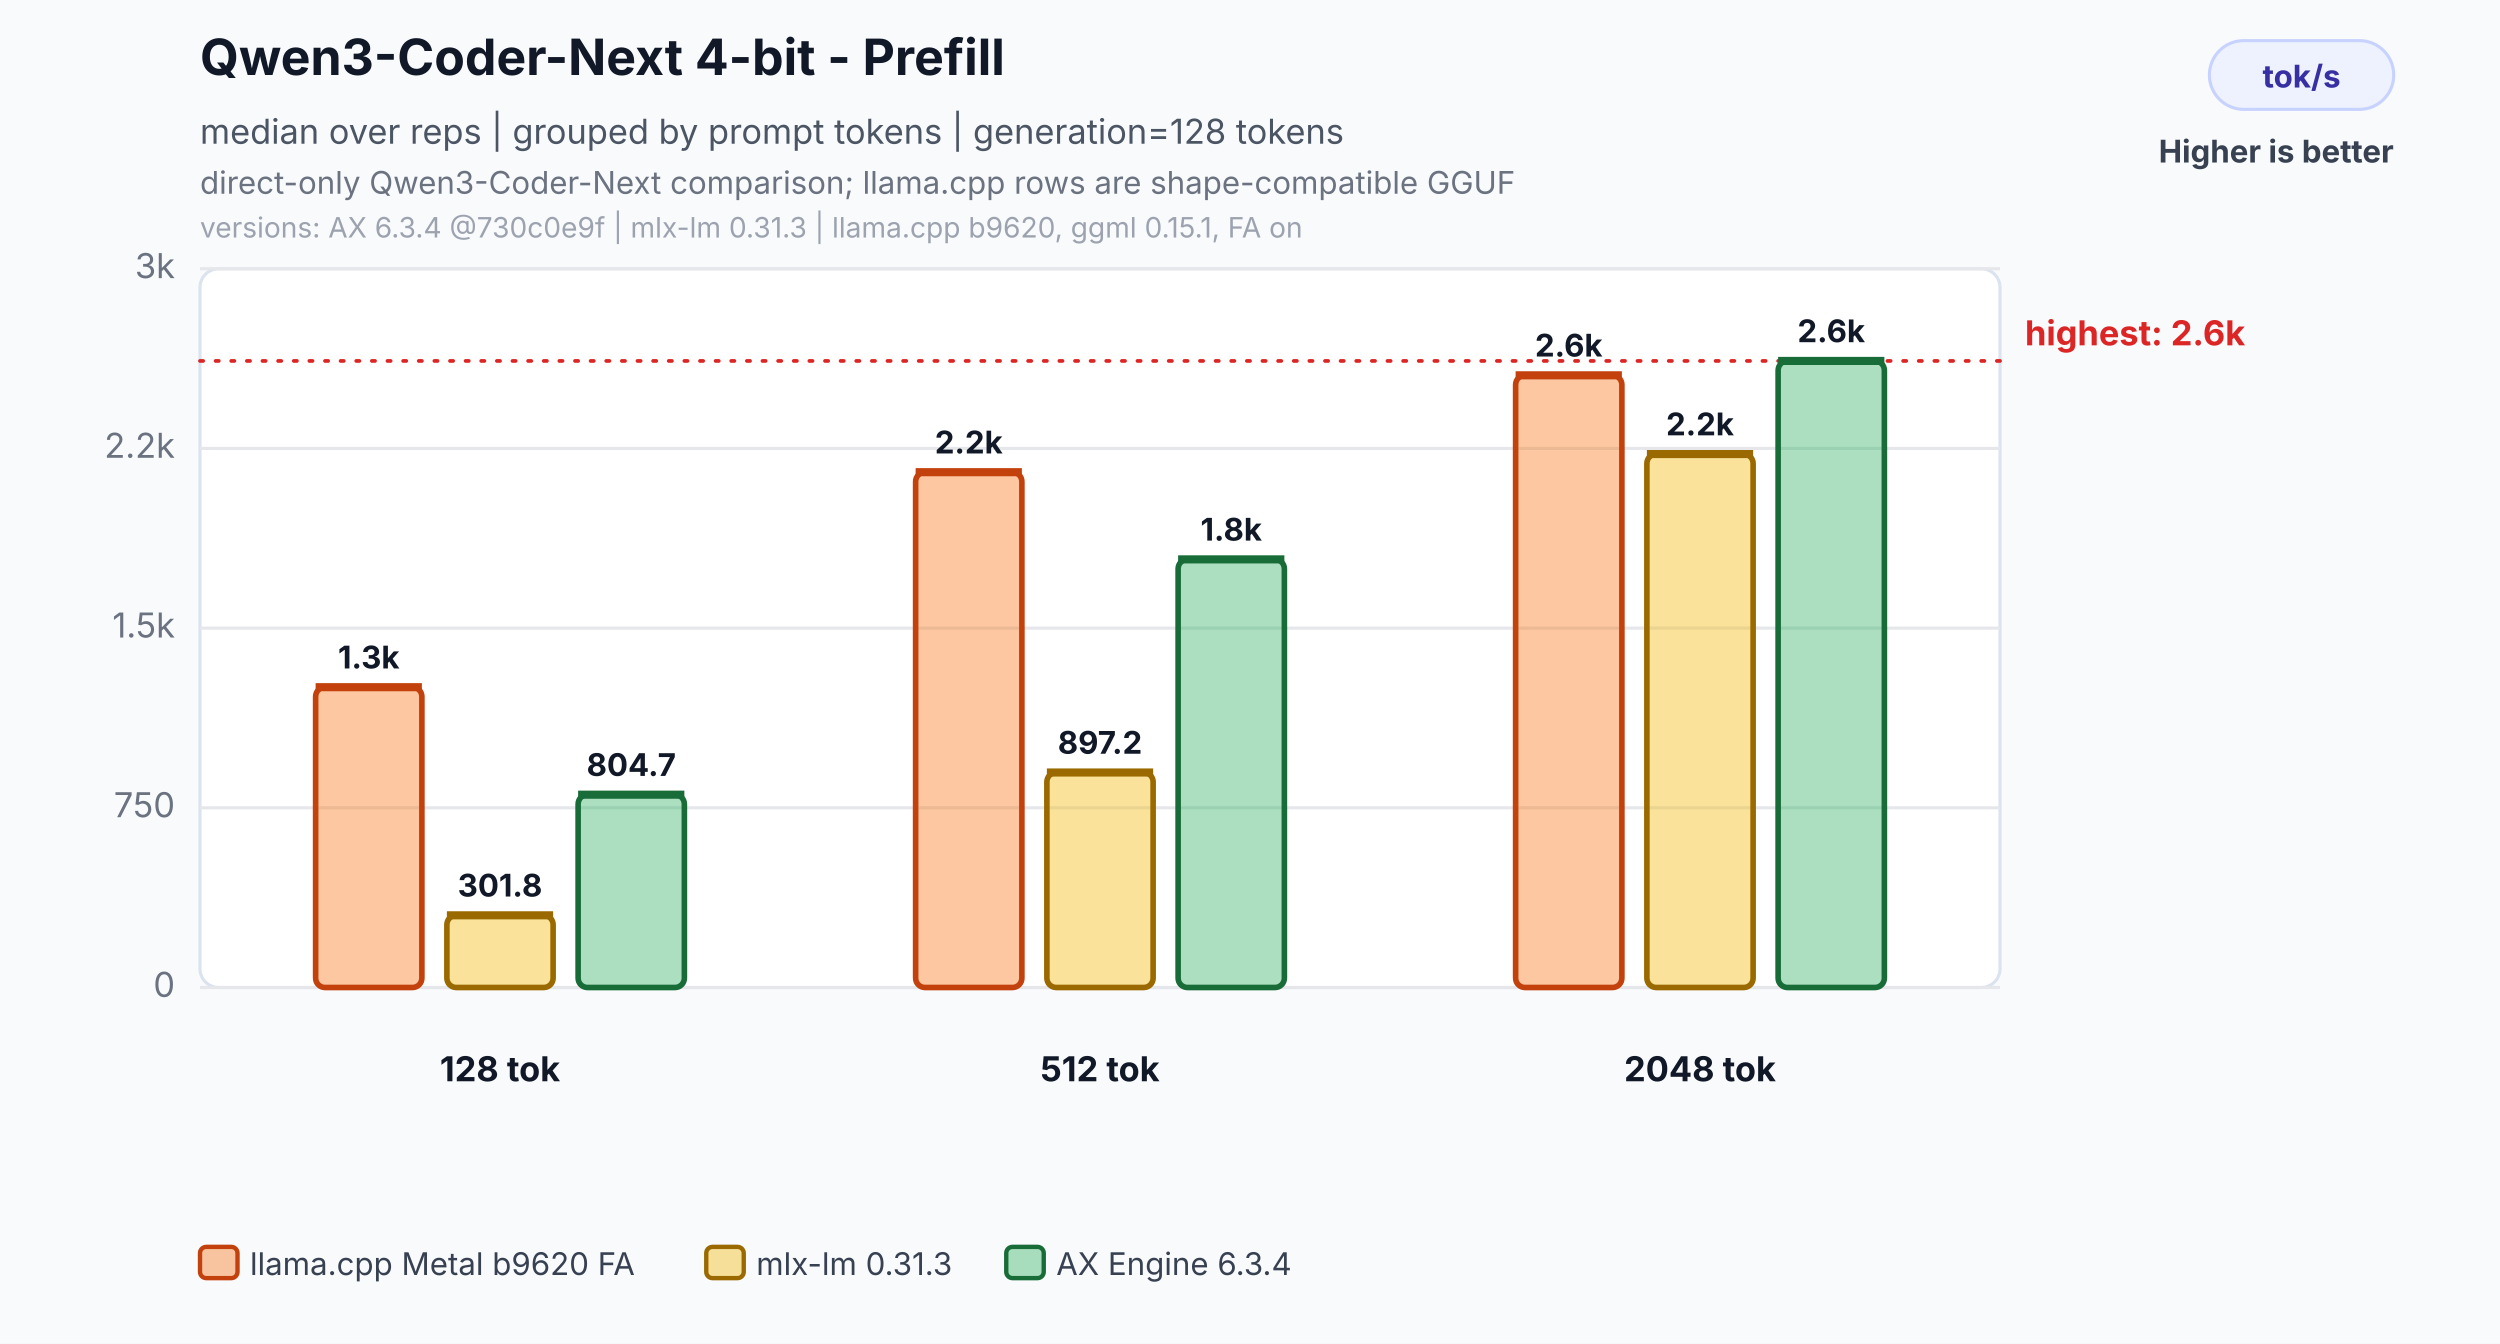
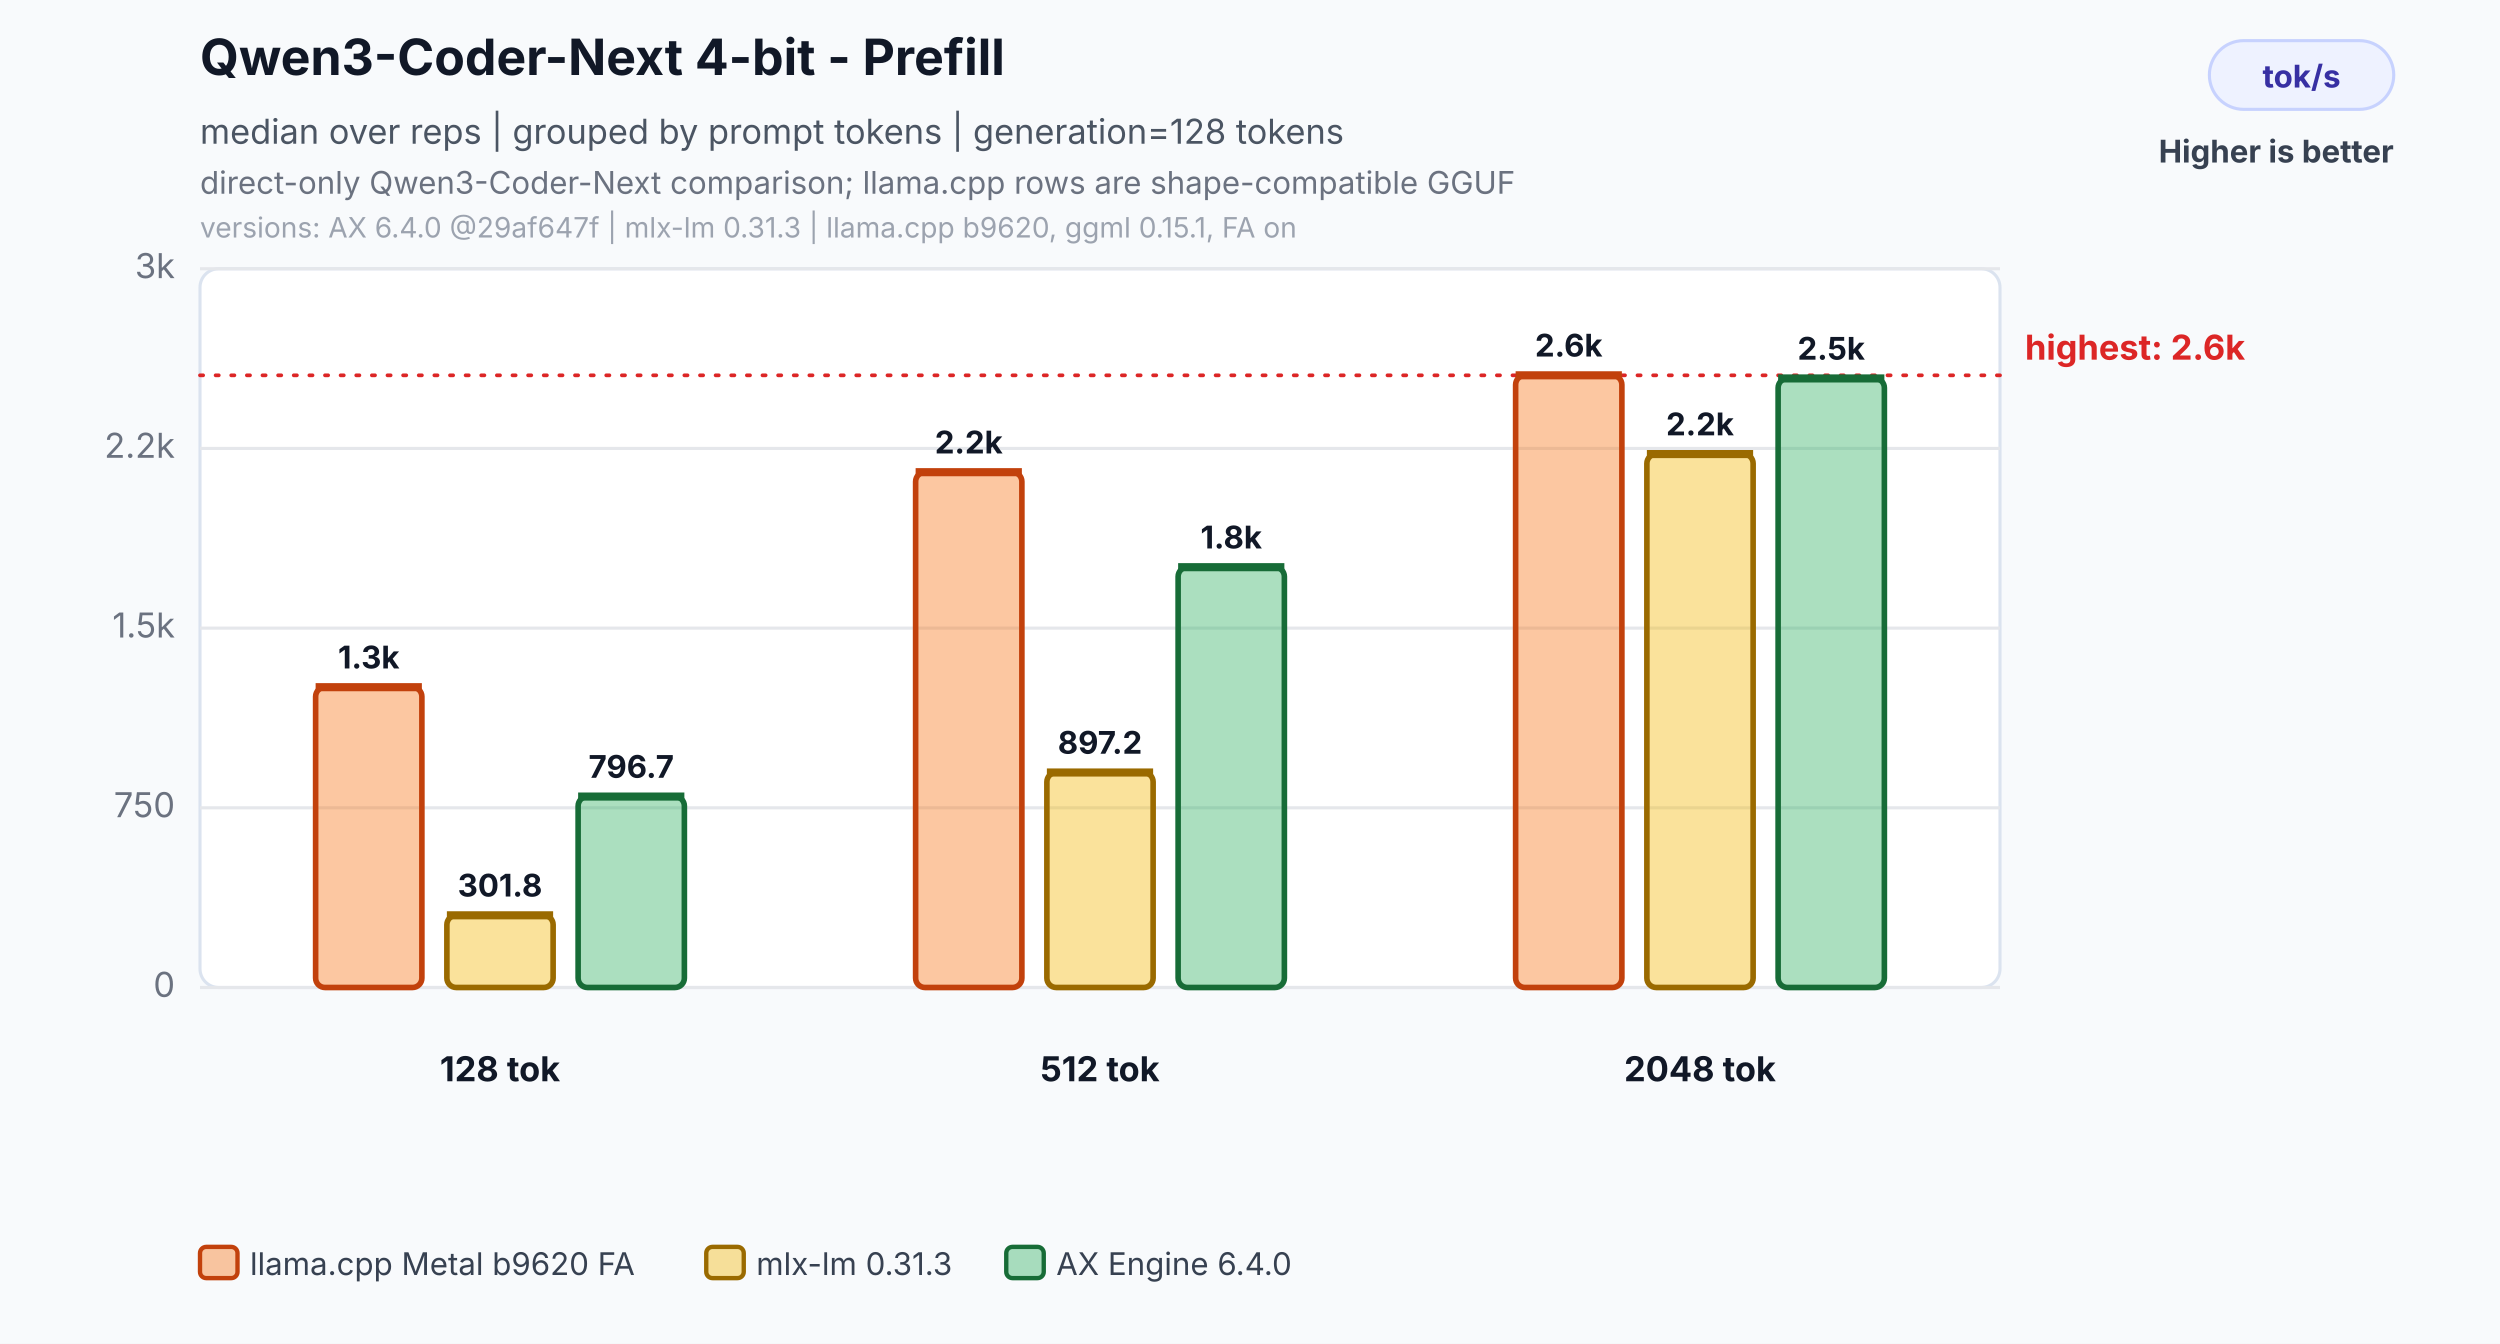
<svg xmlns="http://www.w3.org/2000/svg" width="800" height="430" viewBox="0 0 800 430" role="img" aria-labelledby="title desc">
  <rect width="800" height="430" fill="#f8fafc" />
  <text x="64" y="24" font-family="Inter,Segoe UI,Arial,sans-serif" font-size="16" font-weight="700" fill="#111827">Qwen3-Coder-Next 4-bit - Prefill</text>
  <text x="64" y="46" font-family="Inter,Segoe UI,Arial,sans-serif" font-size="11" fill="#4b5563">median over reps | grouped by prompt tokens | generation=128 tokens</text>
  <text x="64" y="62" font-family="Inter,Segoe UI,Arial,sans-serif" font-size="10" fill="#6b7280">direct-only Qwen3-Coder-Next comparison; llama.cpp rows are shape-compatible GGUF</text>
-   <text x="64" y="76" font-family="Inter,Segoe UI,Arial,sans-serif" font-size="9" fill="#9ca3af">versions: AX 6.3.4 @730c0e9f | mlx-lm 0.31.3 | llama.cpp b9620, ggml 0.15.1, FA on</text>
+   <text x="64" y="76" font-family="Inter,Segoe UI,Arial,sans-serif" font-size="9" fill="#9ca3af">versions: AX 6.4.0 @29af647f | mlx-lm 0.31.3 | llama.cpp b9620, ggml 0.15.1, FA on</text>
  <rect x="707" y="13" width="59" height="22" rx="11" fill="#eef2ff" stroke="#c7d2fe" />
  <text x="736.5" y="28" text-anchor="middle" font-family="Inter,Segoe UI,Arial,sans-serif" font-size="10" font-weight="700" fill="#3730a3">tok/s</text>
  <text x="766" y="52" text-anchor="end" font-family="Inter,Segoe UI,Arial,sans-serif" font-size="10" font-weight="700" fill="#374151">Higher is better</text>
  <rect x="64" y="86" width="576" height="230" rx="6" fill="#ffffff" stroke="#dbe3ef" />
  <line x1="64" y1="316.0" x2="640" y2="316.0" stroke="#e5e7eb" stroke-width="1" />
  <text x="56" y="319.0" text-anchor="end" font-family="Inter,Segoe UI,Arial,sans-serif" font-size="11" fill="#6b7280">0</text>
  <line x1="64" y1="258.5" x2="640" y2="258.5" stroke="#e5e7eb" stroke-width="1" />
  <text x="56" y="261.5" text-anchor="end" font-family="Inter,Segoe UI,Arial,sans-serif" font-size="11" fill="#6b7280">750</text>
  <line x1="64" y1="201.0" x2="640" y2="201.0" stroke="#e5e7eb" stroke-width="1" />
  <text x="56" y="204.0" text-anchor="end" font-family="Inter,Segoe UI,Arial,sans-serif" font-size="11" fill="#6b7280">1.5k</text>
  <line x1="64" y1="143.5" x2="640" y2="143.5" stroke="#e5e7eb" stroke-width="1" />
  <text x="56" y="146.5" text-anchor="end" font-family="Inter,Segoe UI,Arial,sans-serif" font-size="11" fill="#6b7280">2.2k</text>
  <line x1="64" y1="86.0" x2="640" y2="86.0" stroke="#e5e7eb" stroke-width="1" />
  <text x="56" y="89.0" text-anchor="end" font-family="Inter,Segoe UI,Arial,sans-serif" font-size="11" fill="#6b7280">3k</text>
-   <line x1="64" y1="115.5" x2="640" y2="115.5" stroke="#dc2626" stroke-width="1.2" stroke-dasharray="1 4" stroke-linecap="round" />
-   <text x="648" y="110.5" text-anchor="start" font-family="Inter,Segoe UI,Arial,sans-serif" font-size="11" font-weight="700" fill="#dc2626">highest: 2.6k</text>
+   <line x1="64" y1="120.1" x2="640" y2="120.1" stroke="#dc2626" stroke-width="1.2" stroke-dasharray="1 4" stroke-linecap="round" />
+   <text x="648" y="115.1" text-anchor="start" font-family="Inter,Segoe UI,Arial,sans-serif" font-size="11" font-weight="700" fill="#dc2626">highest: 2.6k</text>
  <rect x="101.0" y="219.9" width="34.0" height="96.1" rx="3" fill="#f97316" fill-opacity="0.40" stroke="#c2410c" stroke-width="1.8" />
  <line x1="101.0" y1="219.9" x2="135.0" y2="219.9" stroke="#c2410c" stroke-width="2.6" />
  <text x="118.0" y="213.9" text-anchor="middle" font-family="Inter,Segoe UI,Arial,sans-serif" font-size="10" font-weight="700" fill="#111827">1.3k</text>
  <rect x="143.0" y="292.9" width="34.0" height="23.1" rx="3" fill="#f2b705" fill-opacity="0.40" stroke="#9a6a00" stroke-width="1.8" />
  <line x1="143.0" y1="292.9" x2="177.0" y2="292.9" stroke="#9a6a00" stroke-width="2.6" />
  <text x="160.0" y="286.9" text-anchor="middle" font-family="Inter,Segoe UI,Arial,sans-serif" font-size="10" font-weight="700" fill="#111827">301.8</text>
-   <rect x="185.0" y="254.3" width="34.0" height="61.7" rx="3" fill="#2eaf5f" fill-opacity="0.40" stroke="#176c37" stroke-width="1.8" />
-   <line x1="185.0" y1="254.3" x2="219.0" y2="254.3" stroke="#176c37" stroke-width="2.6" />
-   <text x="202.0" y="248.3" text-anchor="middle" font-family="Inter,Segoe UI,Arial,sans-serif" font-size="10" font-weight="700" fill="#111827">804.7</text>
+   <rect x="185.0" y="254.9" width="34.0" height="61.1" rx="3" fill="#2eaf5f" fill-opacity="0.40" stroke="#176c37" stroke-width="1.8" />
+   <line x1="185.0" y1="254.9" x2="219.0" y2="254.9" stroke="#176c37" stroke-width="2.6" />
+   <text x="202.0" y="248.9" text-anchor="middle" font-family="Inter,Segoe UI,Arial,sans-serif" font-size="10" font-weight="700" fill="#111827">796.7</text>
  <text x="160.0" y="346" text-anchor="middle" font-family="Inter,Segoe UI,Arial,sans-serif" font-size="11" font-weight="700" fill="#111827">128 tok</text>
  <rect x="293.0" y="151.1" width="34.0" height="164.9" rx="3" fill="#f97316" fill-opacity="0.40" stroke="#c2410c" stroke-width="1.8" />
  <line x1="293.0" y1="151.1" x2="327.0" y2="151.1" stroke="#c2410c" stroke-width="2.6" />
  <text x="310.0" y="145.1" text-anchor="middle" font-family="Inter,Segoe UI,Arial,sans-serif" font-size="10" font-weight="700" fill="#111827">2.2k</text>
  <rect x="335.0" y="247.2" width="34.0" height="68.8" rx="3" fill="#f2b705" fill-opacity="0.40" stroke="#9a6a00" stroke-width="1.8" />
  <line x1="335.0" y1="247.2" x2="369.0" y2="247.2" stroke="#9a6a00" stroke-width="2.6" />
  <text x="352.0" y="241.2" text-anchor="middle" font-family="Inter,Segoe UI,Arial,sans-serif" font-size="10" font-weight="700" fill="#111827">897.2</text>
-   <rect x="377.0" y="179.0" width="34.0" height="137.0" rx="3" fill="#2eaf5f" fill-opacity="0.40" stroke="#176c37" stroke-width="1.8" />
-   <line x1="377.0" y1="179.0" x2="411.0" y2="179.0" stroke="#176c37" stroke-width="2.6" />
-   <text x="394.0" y="173.0" text-anchor="middle" font-family="Inter,Segoe UI,Arial,sans-serif" font-size="10" font-weight="700" fill="#111827">1.8k</text>
+   <rect x="377.0" y="181.5" width="34.0" height="134.5" rx="3" fill="#2eaf5f" fill-opacity="0.40" stroke="#176c37" stroke-width="1.8" />
+   <line x1="377.0" y1="181.5" x2="411.0" y2="181.5" stroke="#176c37" stroke-width="2.6" />
+   <text x="394.0" y="175.5" text-anchor="middle" font-family="Inter,Segoe UI,Arial,sans-serif" font-size="10" font-weight="700" fill="#111827">1.8k</text>
  <text x="352.0" y="346" text-anchor="middle" font-family="Inter,Segoe UI,Arial,sans-serif" font-size="11" font-weight="700" fill="#111827">512 tok</text>
  <rect x="485.0" y="120.1" width="34.0" height="195.9" rx="3" fill="#f97316" fill-opacity="0.40" stroke="#c2410c" stroke-width="1.8" />
  <line x1="485.0" y1="120.1" x2="519.0" y2="120.1" stroke="#c2410c" stroke-width="2.6" />
  <text x="502.0" y="114.1" text-anchor="middle" font-family="Inter,Segoe UI,Arial,sans-serif" font-size="10" font-weight="700" fill="#111827">2.6k</text>
  <rect x="527.0" y="145.3" width="34.0" height="170.7" rx="3" fill="#f2b705" fill-opacity="0.40" stroke="#9a6a00" stroke-width="1.8" />
  <line x1="527.0" y1="145.3" x2="561.0" y2="145.3" stroke="#9a6a00" stroke-width="2.6" />
  <text x="544.0" y="139.3" text-anchor="middle" font-family="Inter,Segoe UI,Arial,sans-serif" font-size="10" font-weight="700" fill="#111827">2.2k</text>
-   <rect x="569.0" y="115.5" width="34.0" height="200.5" rx="3" fill="#2eaf5f" fill-opacity="0.40" stroke="#176c37" stroke-width="1.8" />
-   <line x1="569.0" y1="115.5" x2="603.0" y2="115.5" stroke="#176c37" stroke-width="2.6" />
-   <text x="586.0" y="109.5" text-anchor="middle" font-family="Inter,Segoe UI,Arial,sans-serif" font-size="10" font-weight="700" fill="#111827">2.6k</text>
+   <rect x="569.0" y="121.1" width="34.0" height="194.9" rx="3" fill="#2eaf5f" fill-opacity="0.40" stroke="#176c37" stroke-width="1.8" />
+   <line x1="569.0" y1="121.1" x2="603.0" y2="121.1" stroke="#176c37" stroke-width="2.6" />
+   <text x="586.0" y="115.1" text-anchor="middle" font-family="Inter,Segoe UI,Arial,sans-serif" font-size="10" font-weight="700" fill="#111827">2.5k</text>
  <text x="544.0" y="346" text-anchor="middle" font-family="Inter,Segoe UI,Arial,sans-serif" font-size="11" font-weight="700" fill="#111827">2048 tok</text>
  <rect x="64.0" y="399" width="12" height="10" rx="2" fill="#f97316" fill-opacity="0.40" stroke="#c2410c" stroke-width="1.4" />
  <text x="80.0" y="408" font-family="Inter,Segoe UI,Arial,sans-serif" font-size="10" fill="#374151">llama.cpp Metal b9620 FA</text>
  <rect x="226.0" y="399" width="12" height="10" rx="2" fill="#f2b705" fill-opacity="0.40" stroke="#9a6a00" stroke-width="1.4" />
  <text x="242.0" y="408" font-family="Inter,Segoe UI,Arial,sans-serif" font-size="10" fill="#374151">mlx-lm 0.31.3</text>
  <rect x="322.0" y="399" width="12" height="10" rx="2" fill="#2eaf5f" fill-opacity="0.40" stroke="#176c37" stroke-width="1.4" />
-   <text x="338.0" y="408" font-family="Inter,Segoe UI,Arial,sans-serif" font-size="10" fill="#374151">AX Engine 6.3.4</text>
+   <text x="338.0" y="408" font-family="Inter,Segoe UI,Arial,sans-serif" font-size="10" fill="#374151">AX Engine 6.4.0</text>
</svg>
